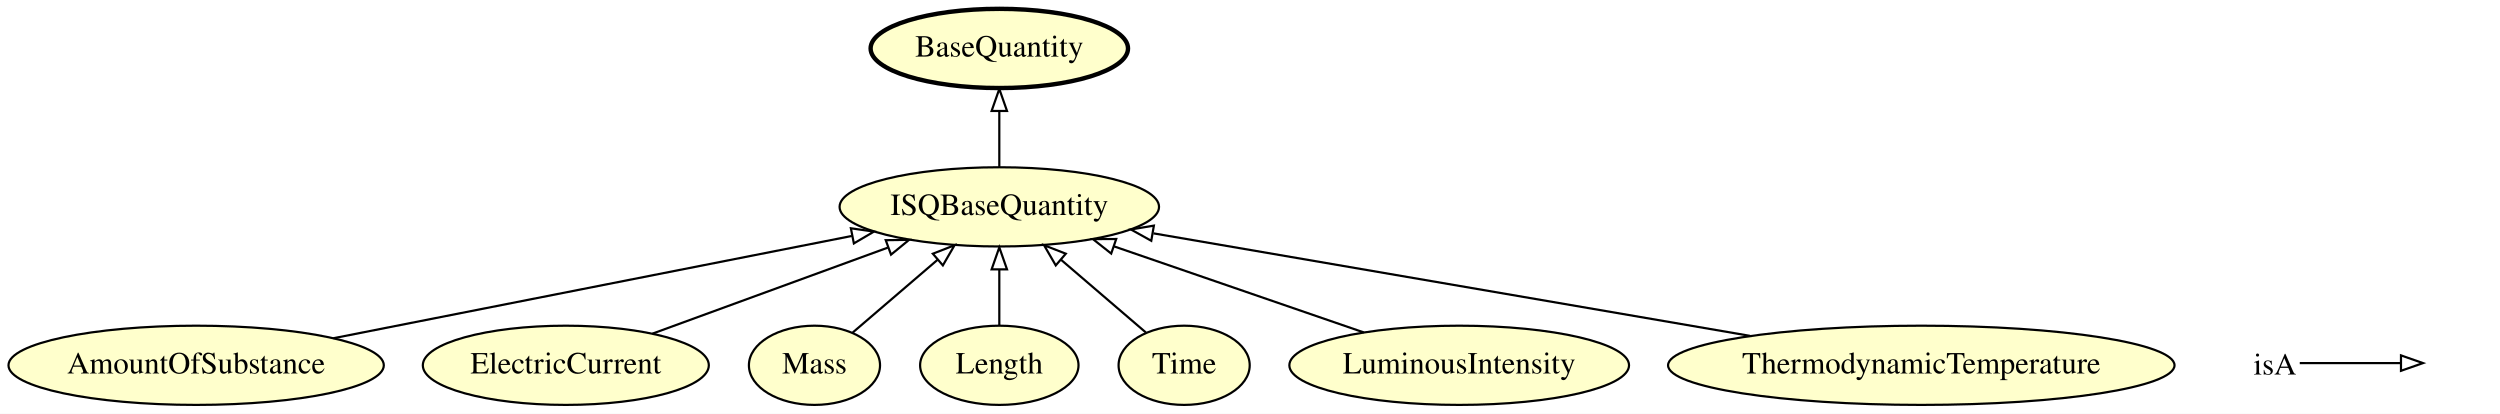
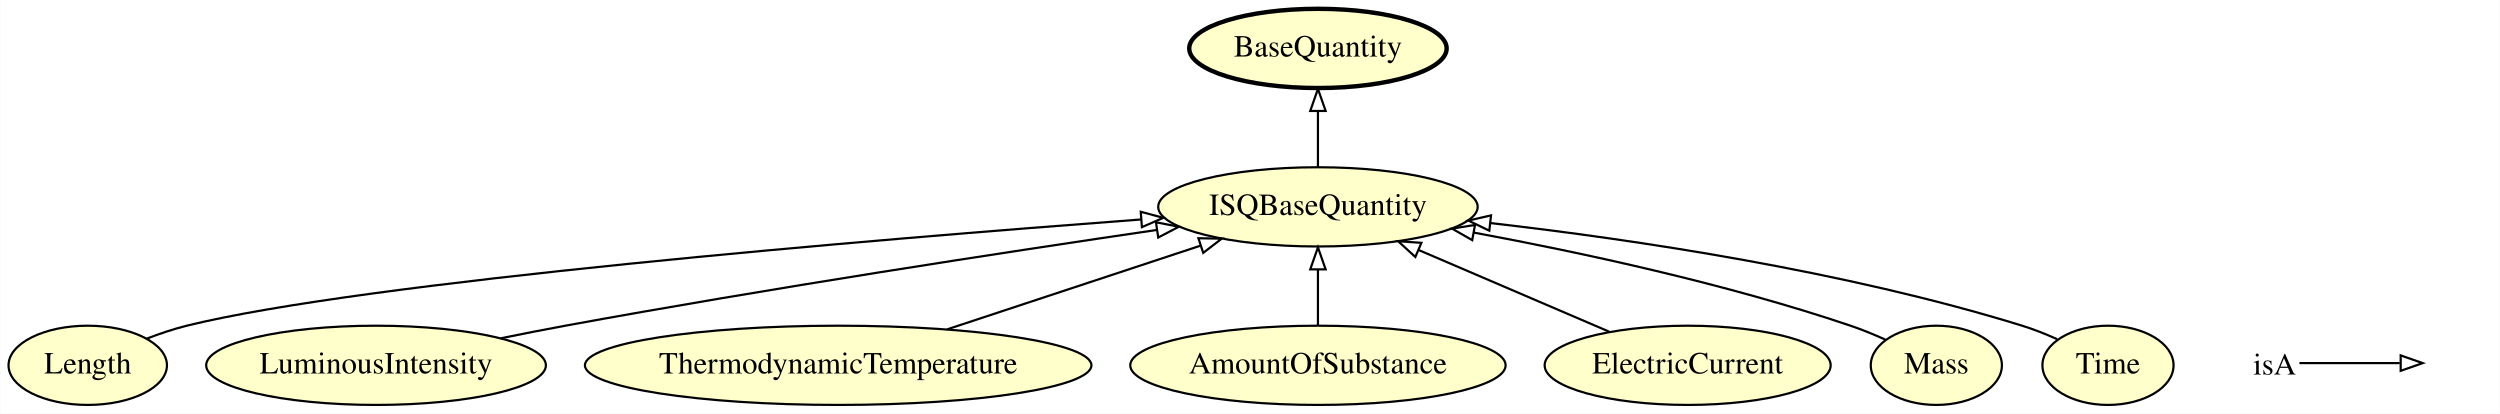
- <svg xmlns="http://www.w3.org/2000/svg" xmlns:xlink="http://www.w3.org/1999/xlink" width="1136pt" height="188pt" viewBox="0.00 0.00 1136.14 188.00">
+ <svg xmlns="http://www.w3.org/2000/svg" xmlns:xlink="http://www.w3.org/1999/xlink" width="1136pt" height="188pt" viewBox="0.00 0.00 1135.75 188.00">
  <g id="graph0" class="graph" transform="scale(1 1) rotate(0) translate(4 184)">
-     <polygon fill="#ffffff" stroke="transparent" points="-4,4 -4,-184 1132.142,-184 1132.142,4 -4,4" />
+     <polygon fill="#ffffff" stroke="transparent" points="-4,4 -4,-184 1131.747,-184 1131.747,4 -4,4" />
    <g id="node1" class="node">
      <g id="a_node1">
-         <a xlink:href="http://emmo.info/emmo/middle/isq#EMMO_8159c26a_494b_4fa0_9959_10888f152298" xlink:title="AmountOfSubstance">
-           <ellipse fill="#ffffcc" stroke="#000000" cx="85.142" cy="-18" rx="85.285" ry="18" />
-           <text text-anchor="middle" x="85.142" y="-14.3" font-family="Times,serif" font-size="14.00" fill="#000000">AmountOfSubstance</text>
+         <a xlink:href="http://emmo.info/emmo/middle/isq#EMMO_cd2cd0de_e0cc_4ef1_b27e_2e88db027bac" xlink:title="Length">
+           <ellipse fill="#ffffcc" stroke="#000000" cx="35.747" cy="-18" rx="35.995" ry="18" />
+           <text text-anchor="middle" x="35.747" y="-14.3" font-family="Times,serif" font-size="14.00" fill="#000000">Length</text>
        </a>
      </g>
    </g>
+     <g id="node6" class="node">
+       <g id="a_node6">
+         <a xlink:href="http://emmo.info/emmo/middle/isq#EMMO_1a4c1a97_88a7_4d8e_b2f9_2ca58e92dde4" xlink:title="ISQBaseQuantity">
+           <ellipse fill="#ffffcc" stroke="#000000" cx="594.747" cy="-90" rx="72.588" ry="18" />
+           <text text-anchor="middle" x="594.747" y="-86.3" font-family="Times,serif" font-size="14.00" fill="#000000">ISQBaseQuantity</text>
+         </a>
+       </g>
+     </g>
+     <g id="edge7" class="edge">
+       <path fill="none" stroke="#000000" d="M62.475,-30.089C68.393,-32.369 74.703,-34.504 80.747,-36 160.806,-55.812 390.934,-75.016 514.32,-84.269" />
+       <polygon fill="none" stroke="#000000" points="514.235,-87.772 524.467,-85.025 514.755,-80.791 514.235,-87.772" />
+     </g>
+     <g id="node2" class="node">
+       <g id="a_node2">
+         <a xlink:href="http://emmo.info/emmo/middle/isq#EMMO_50bf79a6_a48b_424d_9d2c_813bd631231a" xlink:title="LuminousIntensity">
+           <ellipse fill="#ffffcc" stroke="#000000" cx="166.747" cy="-18" rx="77.187" ry="18" />
+           <text text-anchor="middle" x="166.747" y="-14.3" font-family="Times,serif" font-size="14.00" fill="#000000">LuminousIntensity</text>
+         </a>
+       </g>
+     </g>
+     <g id="edge5" class="edge">
+       <path fill="none" stroke="#000000" d="M223.568,-30.309C233.286,-32.295 243.294,-34.266 252.747,-36 345.164,-52.957 452.229,-69.339 521.599,-79.526" />
+       <polygon fill="none" stroke="#000000" points="521.152,-82.998 531.554,-80.983 522.166,-76.072 521.152,-82.998" />
+     </g>
    <g id="node3" class="node">
      <g id="a_node3">
-         <a xlink:href="http://emmo.info/emmo/middle/isq#EMMO_1a4c1a97_88a7_4d8e_b2f9_2ca58e92dde4" xlink:title="ISQBaseQuantity">
-           <ellipse fill="#ffffcc" stroke="#000000" cx="450.142" cy="-90" rx="72.588" ry="18" />
-           <text text-anchor="middle" x="450.142" y="-86.3" font-family="Times,serif" font-size="14.00" fill="#000000">ISQBaseQuantity</text>
+         <a xlink:href="http://emmo.info/emmo/middle/isq#EMMO_affe07e4_e9bc_4852_86c6_69e26182a17f" xlink:title="ThermodynamicTemperature">
+           <ellipse fill="#ffffcc" stroke="#000000" cx="376.747" cy="-18" rx="115.08" ry="18" />
+           <text text-anchor="middle" x="376.747" y="-14.3" font-family="Times,serif" font-size="14.00" fill="#000000">ThermodynamicTemperature</text>
+         </a>
+       </g>
+     </g>
+     <g id="edge3" class="edge">
+       <path fill="none" stroke="#000000" d="M426.214,-34.338C460.548,-45.677 506.249,-60.771 541.398,-72.38" />
+       <polygon fill="none" stroke="#000000" points="540.421,-75.743 551.014,-75.556 542.616,-69.097 540.421,-75.743" />
+     </g>
+     <g id="node4" class="node">
+       <g id="a_node4">
+         <a xlink:href="http://emmo.info/emmo/middle/isq#EMMO_8159c26a_494b_4fa0_9959_10888f152298" xlink:title="AmountOfSubstance">
+           <ellipse fill="#ffffcc" stroke="#000000" cx="594.747" cy="-18" rx="85.285" ry="18" />
+           <text text-anchor="middle" x="594.747" y="-14.3" font-family="Times,serif" font-size="14.00" fill="#000000">AmountOfSubstance</text>
+         </a>
+       </g>
+     </g>
+     <g id="edge1" class="edge">
+       <path fill="none" stroke="#000000" d="M594.747,-36.169C594.747,-43.869 594.747,-53.026 594.747,-61.583" />
+       <polygon fill="none" stroke="#000000" points="591.247,-61.587 594.747,-71.587 598.247,-61.587 591.247,-61.587" />
+     </g>
+     <g id="node5" class="node">
+       <g id="a_node5">
+         <a xlink:href="http://emmo.info/emmo/middle/isq#EMMO_c995ae70_3b84_4ebb_bcfc_69e6a281bb88" xlink:title="ElectricCurrent">
+           <ellipse fill="#ffffcc" stroke="#000000" cx="762.747" cy="-18" rx="64.989" ry="18" />
+           <text text-anchor="middle" x="762.747" y="-14.3" font-family="Times,serif" font-size="14.00" fill="#000000">ElectricCurrent</text>
+         </a>
+       </g>
+     </g>
+     <g id="edge4" class="edge">
+       <path fill="none" stroke="#000000" d="M727.118,-33.269C701.874,-44.089 667.787,-58.697 640.526,-70.38" />
+       <polygon fill="none" stroke="#000000" points="639.007,-67.224 631.194,-74.38 641.764,-73.658 639.007,-67.224" />
+     </g>
+     <g id="node7" class="node">
+       <g id="a_node7">
+         <a xlink:href="http://emmo.info/emmo/middle/metrology#EMMO_acaaa124_3dde_48b6_86e6_6ec6f364f408" xlink:title="BaseQuantity">
+           <ellipse fill="#ffffcc" stroke="#000000" stroke-width="2" cx="594.747" cy="-162" rx="58.49" ry="18" />
+           <text text-anchor="middle" x="594.747" y="-158.3" font-family="Times,serif" font-size="14.00" fill="#000000">BaseQuantity</text>
+         </a>
+       </g>
+     </g>
+     <g id="edge2" class="edge">
+       <path fill="none" stroke="#000000" d="M594.747,-108.169C594.747,-115.869 594.747,-125.026 594.747,-133.583" />
+       <polygon fill="none" stroke="#000000" points="591.247,-133.587 594.747,-143.587 598.247,-133.587 591.247,-133.587" />
+     </g>
+     <g id="node8" class="node">
+       <g id="a_node8">
+         <a xlink:href="http://emmo.info/emmo/middle/isq#EMMO_ed4af7ae_63a2_497e_bb88_2309619ea405" xlink:title="Mass">
+           <ellipse fill="#ffffcc" stroke="#000000" cx="875.747" cy="-18" rx="29.795" ry="18" />
+           <text text-anchor="middle" x="875.747" y="-14.3" font-family="Times,serif" font-size="14.00" fill="#000000">Mass</text>
        </a>
      </g>
    </g>
    <g id="edge6" class="edge">
-       <path fill="none" stroke="#000000" d="M147.474,-30.295C213.03,-43.227 315.828,-63.505 383.103,-76.776" />
-       <polygon fill="none" stroke="#000000" points="382.685,-80.261 393.173,-78.762 384.04,-73.393 382.685,-80.261" />
+       <path fill="none" stroke="#000000" d="M852.566,-29.678C847.439,-31.983 841.975,-34.233 836.747,-36 780.378,-55.055 714.327,-69.276 665.485,-78.328" />
+       <polygon fill="none" stroke="#000000" points="664.852,-74.885 655.644,-80.125 666.11,-81.771 664.852,-74.885" />
    </g>
-     <g id="node2" class="node">
-       <g id="a_node2">
-         <a xlink:href="http://emmo.info/emmo/middle/isq#EMMO_c995ae70_3b84_4ebb_bcfc_69e6a281bb88" xlink:title="ElectricCurrent">
-           <ellipse fill="#ffffcc" stroke="#000000" cx="253.142" cy="-18" rx="64.989" ry="18" />
-           <text text-anchor="middle" x="253.142" y="-14.3" font-family="Times,serif" font-size="14.00" fill="#000000">ElectricCurrent</text>
-         </a>
-       </g>
-     </g>
-     <g id="edge4" class="edge">
-       <path fill="none" stroke="#000000" d="M292.535,-32.397C323.296,-43.64 366.262,-59.343 399.564,-71.515" />
-       <polygon fill="none" stroke="#000000" points="398.529,-74.863 409.123,-75.008 400.932,-68.288 398.529,-74.863" />
-     </g>
-     <g id="node4" class="node">
-       <g id="a_node4">
-         <a xlink:href="http://emmo.info/emmo/middle/metrology#EMMO_acaaa124_3dde_48b6_86e6_6ec6f364f408" xlink:title="BaseQuantity">
-           <ellipse fill="#ffffcc" stroke="#000000" stroke-width="2" cx="450.142" cy="-162" rx="58.49" ry="18" />
-           <text text-anchor="middle" x="450.142" y="-158.3" font-family="Times,serif" font-size="14.00" fill="#000000">BaseQuantity</text>
-         </a>
-       </g>
-     </g>
-     <g id="edge3" class="edge">
-       <path fill="none" stroke="#000000" d="M450.142,-108.169C450.142,-115.869 450.142,-125.026 450.142,-133.583" />
-       <polygon fill="none" stroke="#000000" points="446.642,-133.587 450.142,-143.587 453.642,-133.587 446.642,-133.587" />
-     </g>
-     <g id="node5" class="node">
-       <g id="a_node5">
-         <a xlink:href="http://emmo.info/emmo/middle/isq#EMMO_ed4af7ae_63a2_497e_bb88_2309619ea405" xlink:title="Mass">
-           <ellipse fill="#ffffcc" stroke="#000000" cx="366.142" cy="-18" rx="29.795" ry="18" />
-           <text text-anchor="middle" x="366.142" y="-14.3" font-family="Times,serif" font-size="14.00" fill="#000000">Mass</text>
+     <g id="node9" class="node">
+       <g id="a_node9">
+         <a xlink:href="http://emmo.info/emmo/middle/isq#EMMO_d4f7d378_5e3b_468a_baa1_a7e98358cda7" xlink:title="Time">
+           <ellipse fill="#ffffcc" stroke="#000000" cx="953.747" cy="-18" rx="29.795" ry="18" />
+           <text text-anchor="middle" x="953.747" y="-14.3" font-family="Times,serif" font-size="14.00" fill="#000000">Time</text>
        </a>
      </g>
    </g>
    <g id="edge8" class="edge">
-       <path fill="none" stroke="#000000" d="M383.547,-32.918C394.69,-42.469 409.399,-55.077 422.158,-66.014" />
-       <polygon fill="none" stroke="#000000" points="419.931,-68.715 429.802,-72.565 424.487,-63.4 419.931,-68.715" />
-     </g>
-     <g id="node6" class="node">
-       <g id="a_node6">
-         <a xlink:href="http://emmo.info/emmo/middle/isq#EMMO_cd2cd0de_e0cc_4ef1_b27e_2e88db027bac" xlink:title="Length">
-           <ellipse fill="#ffffcc" stroke="#000000" cx="450.142" cy="-18" rx="35.995" ry="18" />
-           <text text-anchor="middle" x="450.142" y="-14.3" font-family="Times,serif" font-size="14.00" fill="#000000">Length</text>
-         </a>
-       </g>
-     </g>
-     <g id="edge7" class="edge">
-       <path fill="none" stroke="#000000" d="M450.142,-36.169C450.142,-43.869 450.142,-53.026 450.142,-61.583" />
-       <polygon fill="none" stroke="#000000" points="446.642,-61.587 450.142,-71.587 453.642,-61.587 446.642,-61.587" />
-     </g>
-     <g id="node7" class="node">
-       <g id="a_node7">
-         <a xlink:href="http://emmo.info/emmo/middle/isq#EMMO_d4f7d378_5e3b_468a_baa1_a7e98358cda7" xlink:title="Time">
-           <ellipse fill="#ffffcc" stroke="#000000" cx="534.142" cy="-18" rx="29.795" ry="18" />
-           <text text-anchor="middle" x="534.142" y="-14.3" font-family="Times,serif" font-size="14.00" fill="#000000">Time</text>
-         </a>
-       </g>
-     </g>
-     <g id="edge2" class="edge">
-       <path fill="none" stroke="#000000" d="M516.738,-32.918C505.595,-42.469 490.886,-55.077 478.127,-66.014" />
-       <polygon fill="none" stroke="#000000" points="475.798,-63.4 470.483,-72.565 480.354,-68.715 475.798,-63.4" />
-     </g>
-     <g id="node8" class="node">
-       <g id="a_node8">
-         <a xlink:href="http://emmo.info/emmo/middle/isq#EMMO_50bf79a6_a48b_424d_9d2c_813bd631231a" xlink:title="LuminousIntensity">
-           <ellipse fill="#ffffcc" stroke="#000000" cx="659.142" cy="-18" rx="77.187" ry="18" />
-           <text text-anchor="middle" x="659.142" y="-14.3" font-family="Times,serif" font-size="14.00" fill="#000000">LuminousIntensity</text>
-         </a>
-       </g>
-     </g>
-     <g id="edge5" class="edge">
-       <path fill="none" stroke="#000000" d="M615.837,-32.918C582.832,-44.289 537.251,-59.991 502.249,-72.049" />
-       <polygon fill="none" stroke="#000000" points="500.991,-68.781 492.677,-75.347 503.272,-75.399 500.991,-68.781" />
-     </g>
-     <g id="node9" class="node">
-       <g id="a_node9">
-         <a xlink:href="http://emmo.info/emmo/middle/isq#EMMO_affe07e4_e9bc_4852_86c6_69e26182a17f" xlink:title="ThermodynamicTemperature">
-           <ellipse fill="#ffffcc" stroke="#000000" cx="869.142" cy="-18" rx="115.08" ry="18" />
-           <text text-anchor="middle" x="869.142" y="-14.3" font-family="Times,serif" font-size="14.00" fill="#000000">ThermodynamicTemperature</text>
-         </a>
-       </g>
-     </g>
-     <g id="edge1" class="edge">
-       <path fill="none" stroke="#000000" d="M791.314,-31.374C713.559,-44.735 595.109,-65.089 520.209,-77.96" />
-       <polygon fill="none" stroke="#000000" points="519.201,-74.582 509.938,-79.725 520.387,-81.481 519.201,-74.582" />
+       <path fill="none" stroke="#000000" d="M930.633,-29.886C925.502,-32.179 920.019,-34.37 914.747,-36 834.4,-60.836 738.96,-75.068 673.341,-82.618" />
+       <polygon fill="none" stroke="#000000" points="672.619,-79.177 663.073,-83.773 673.402,-86.133 672.619,-79.177" />
    </g>
    <g id="node10" class="node">
-       <text text-anchor="start" x="1020.142" y="-13.8" font-family="Times,serif" font-size="14.00" fill="#000000">isA</text>
+       <text text-anchor="start" x="1019.747" y="-13.8" font-family="Times,serif" font-size="14.00" fill="#000000">isA</text>
    </g>
    <g id="node11" class="node">
-       <text text-anchor="start" x="1099.142" y="-13.8" font-family="Times,serif" font-size="14.00" fill="#000000"> </text>
+       <text text-anchor="start" x="1098.747" y="-13.8" font-family="Times,serif" font-size="14.00" fill="#000000"> </text>
    </g>
    <g id="edge9" class="edge">
-       <path fill="none" stroke="#000000" d="M1041.142,-19C1062.142,-19 1069.853,-19 1086.701,-19" />
-       <polygon fill="none" stroke="#000000" points="1087.142,-22.5 1097.142,-19 1087.142,-15.5 1087.142,-22.5" />
+       <path fill="none" stroke="#000000" d="M1040.747,-19C1061.747,-19 1069.458,-19 1086.305,-19" />
+       <polygon fill="none" stroke="#000000" points="1086.747,-22.5 1096.747,-19 1086.747,-15.5 1086.747,-22.5" />
    </g>
  </g>
</svg>
